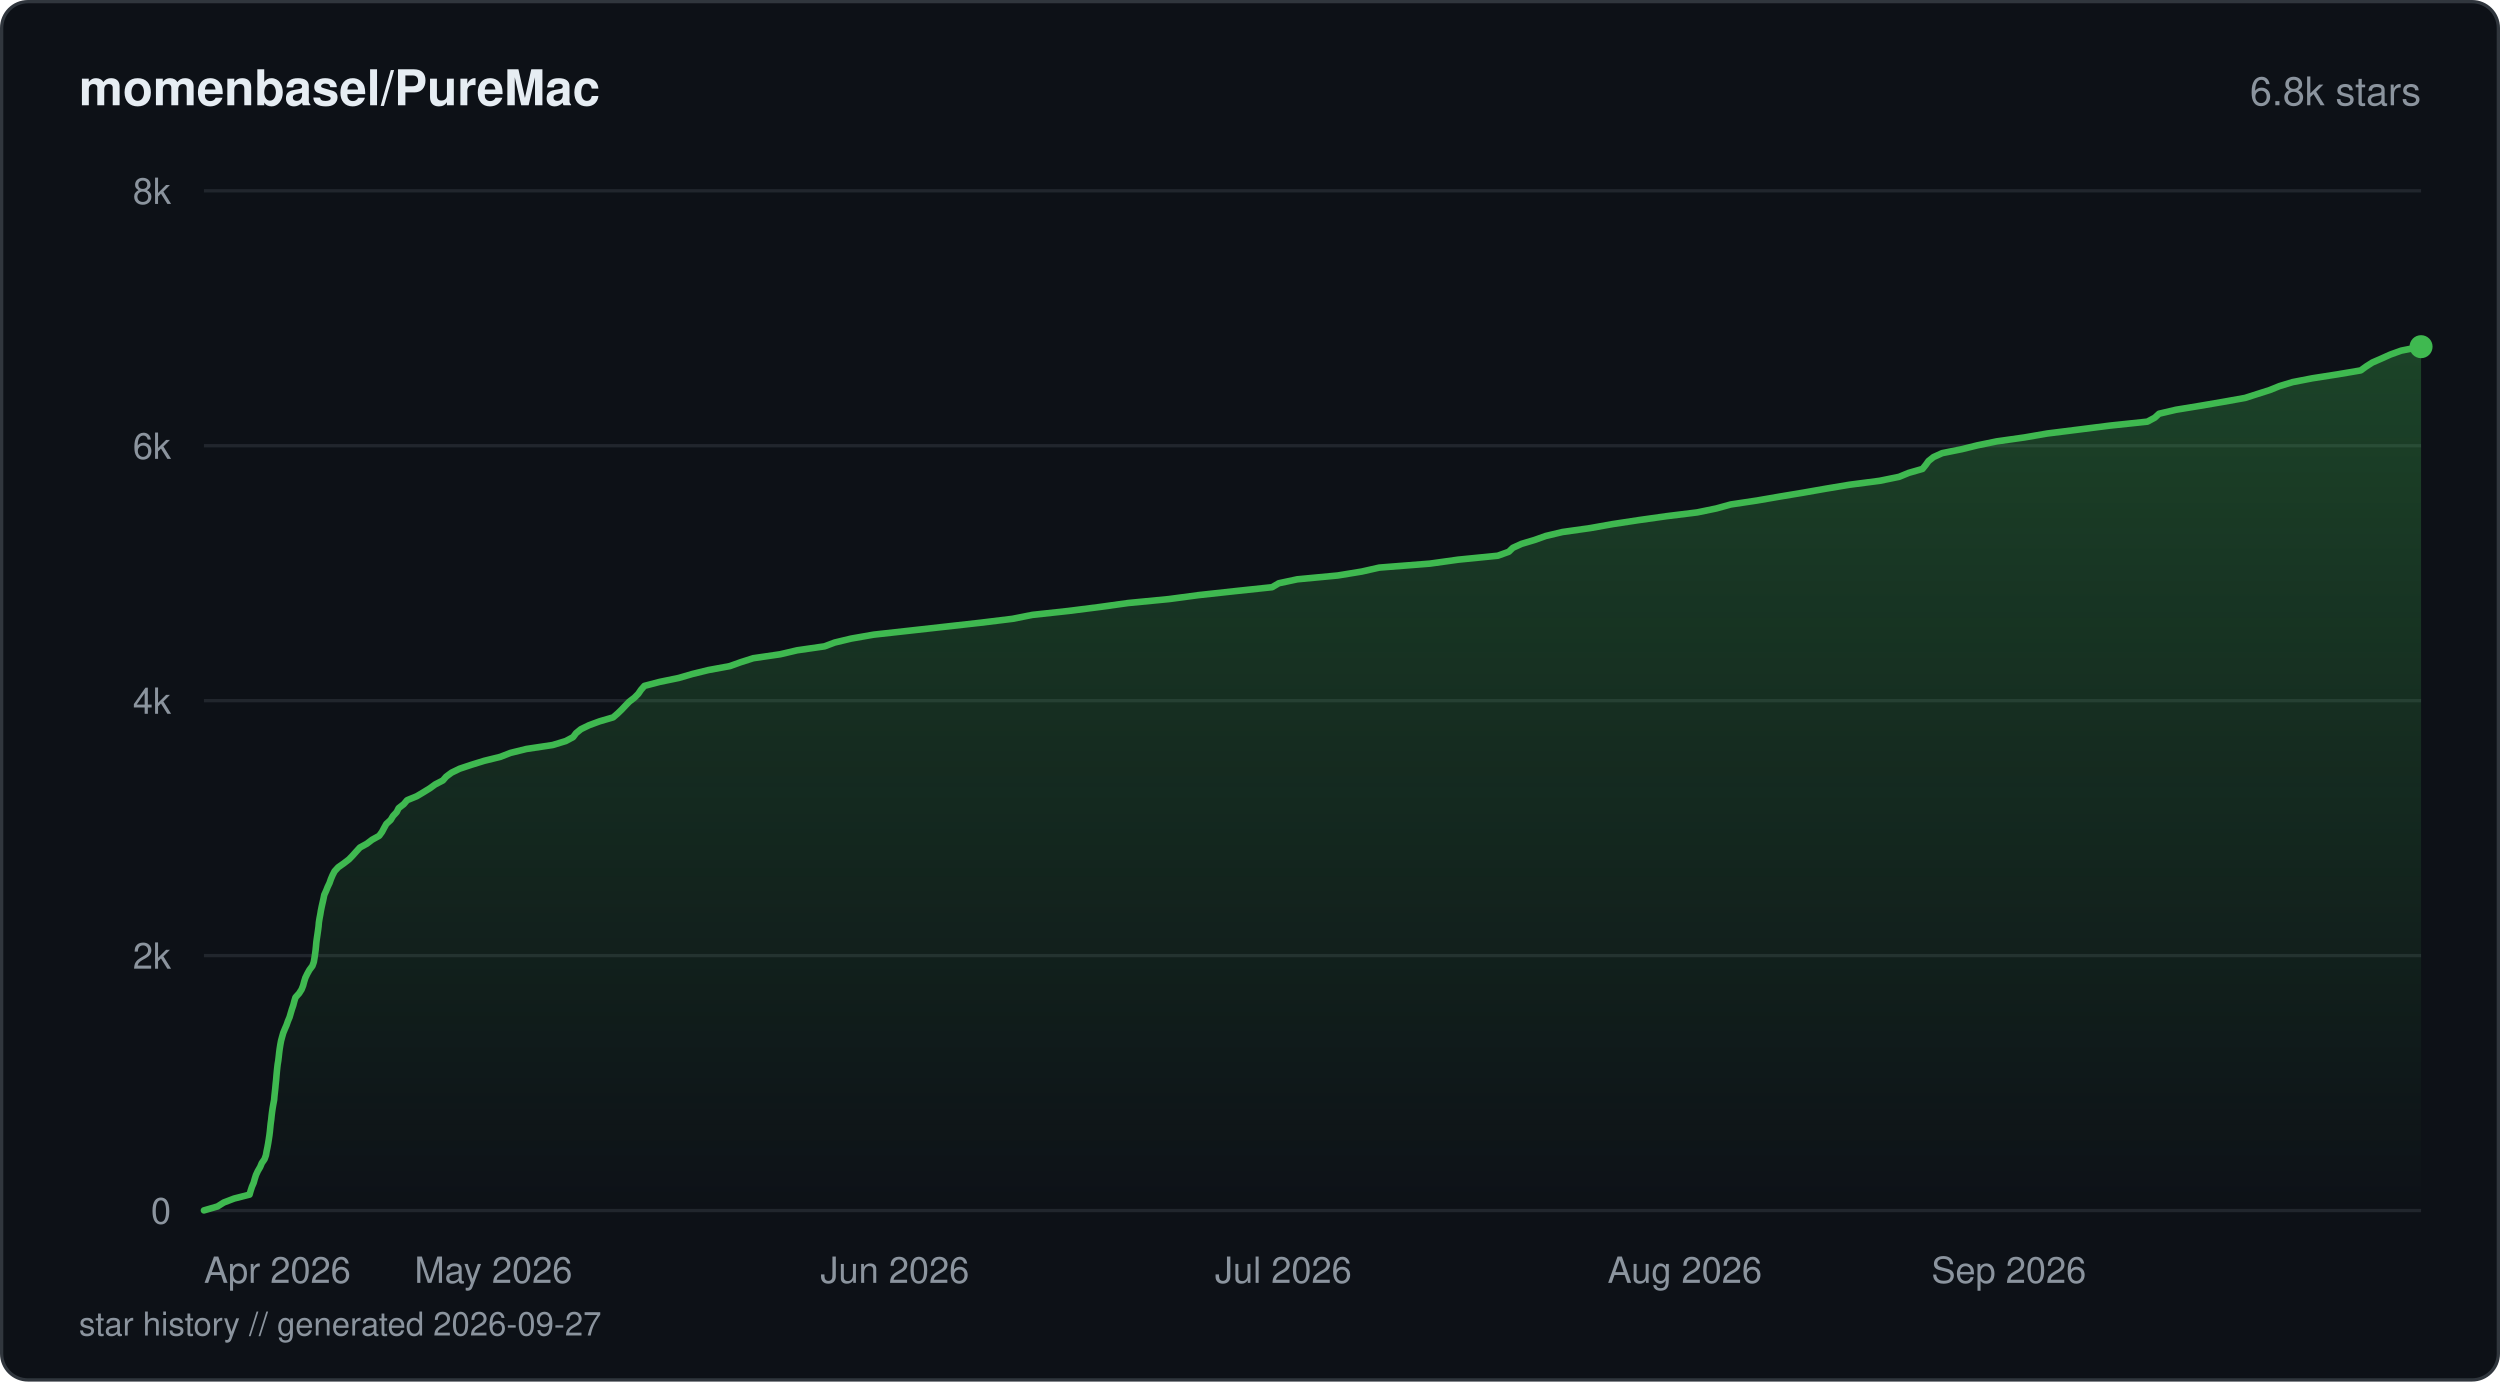
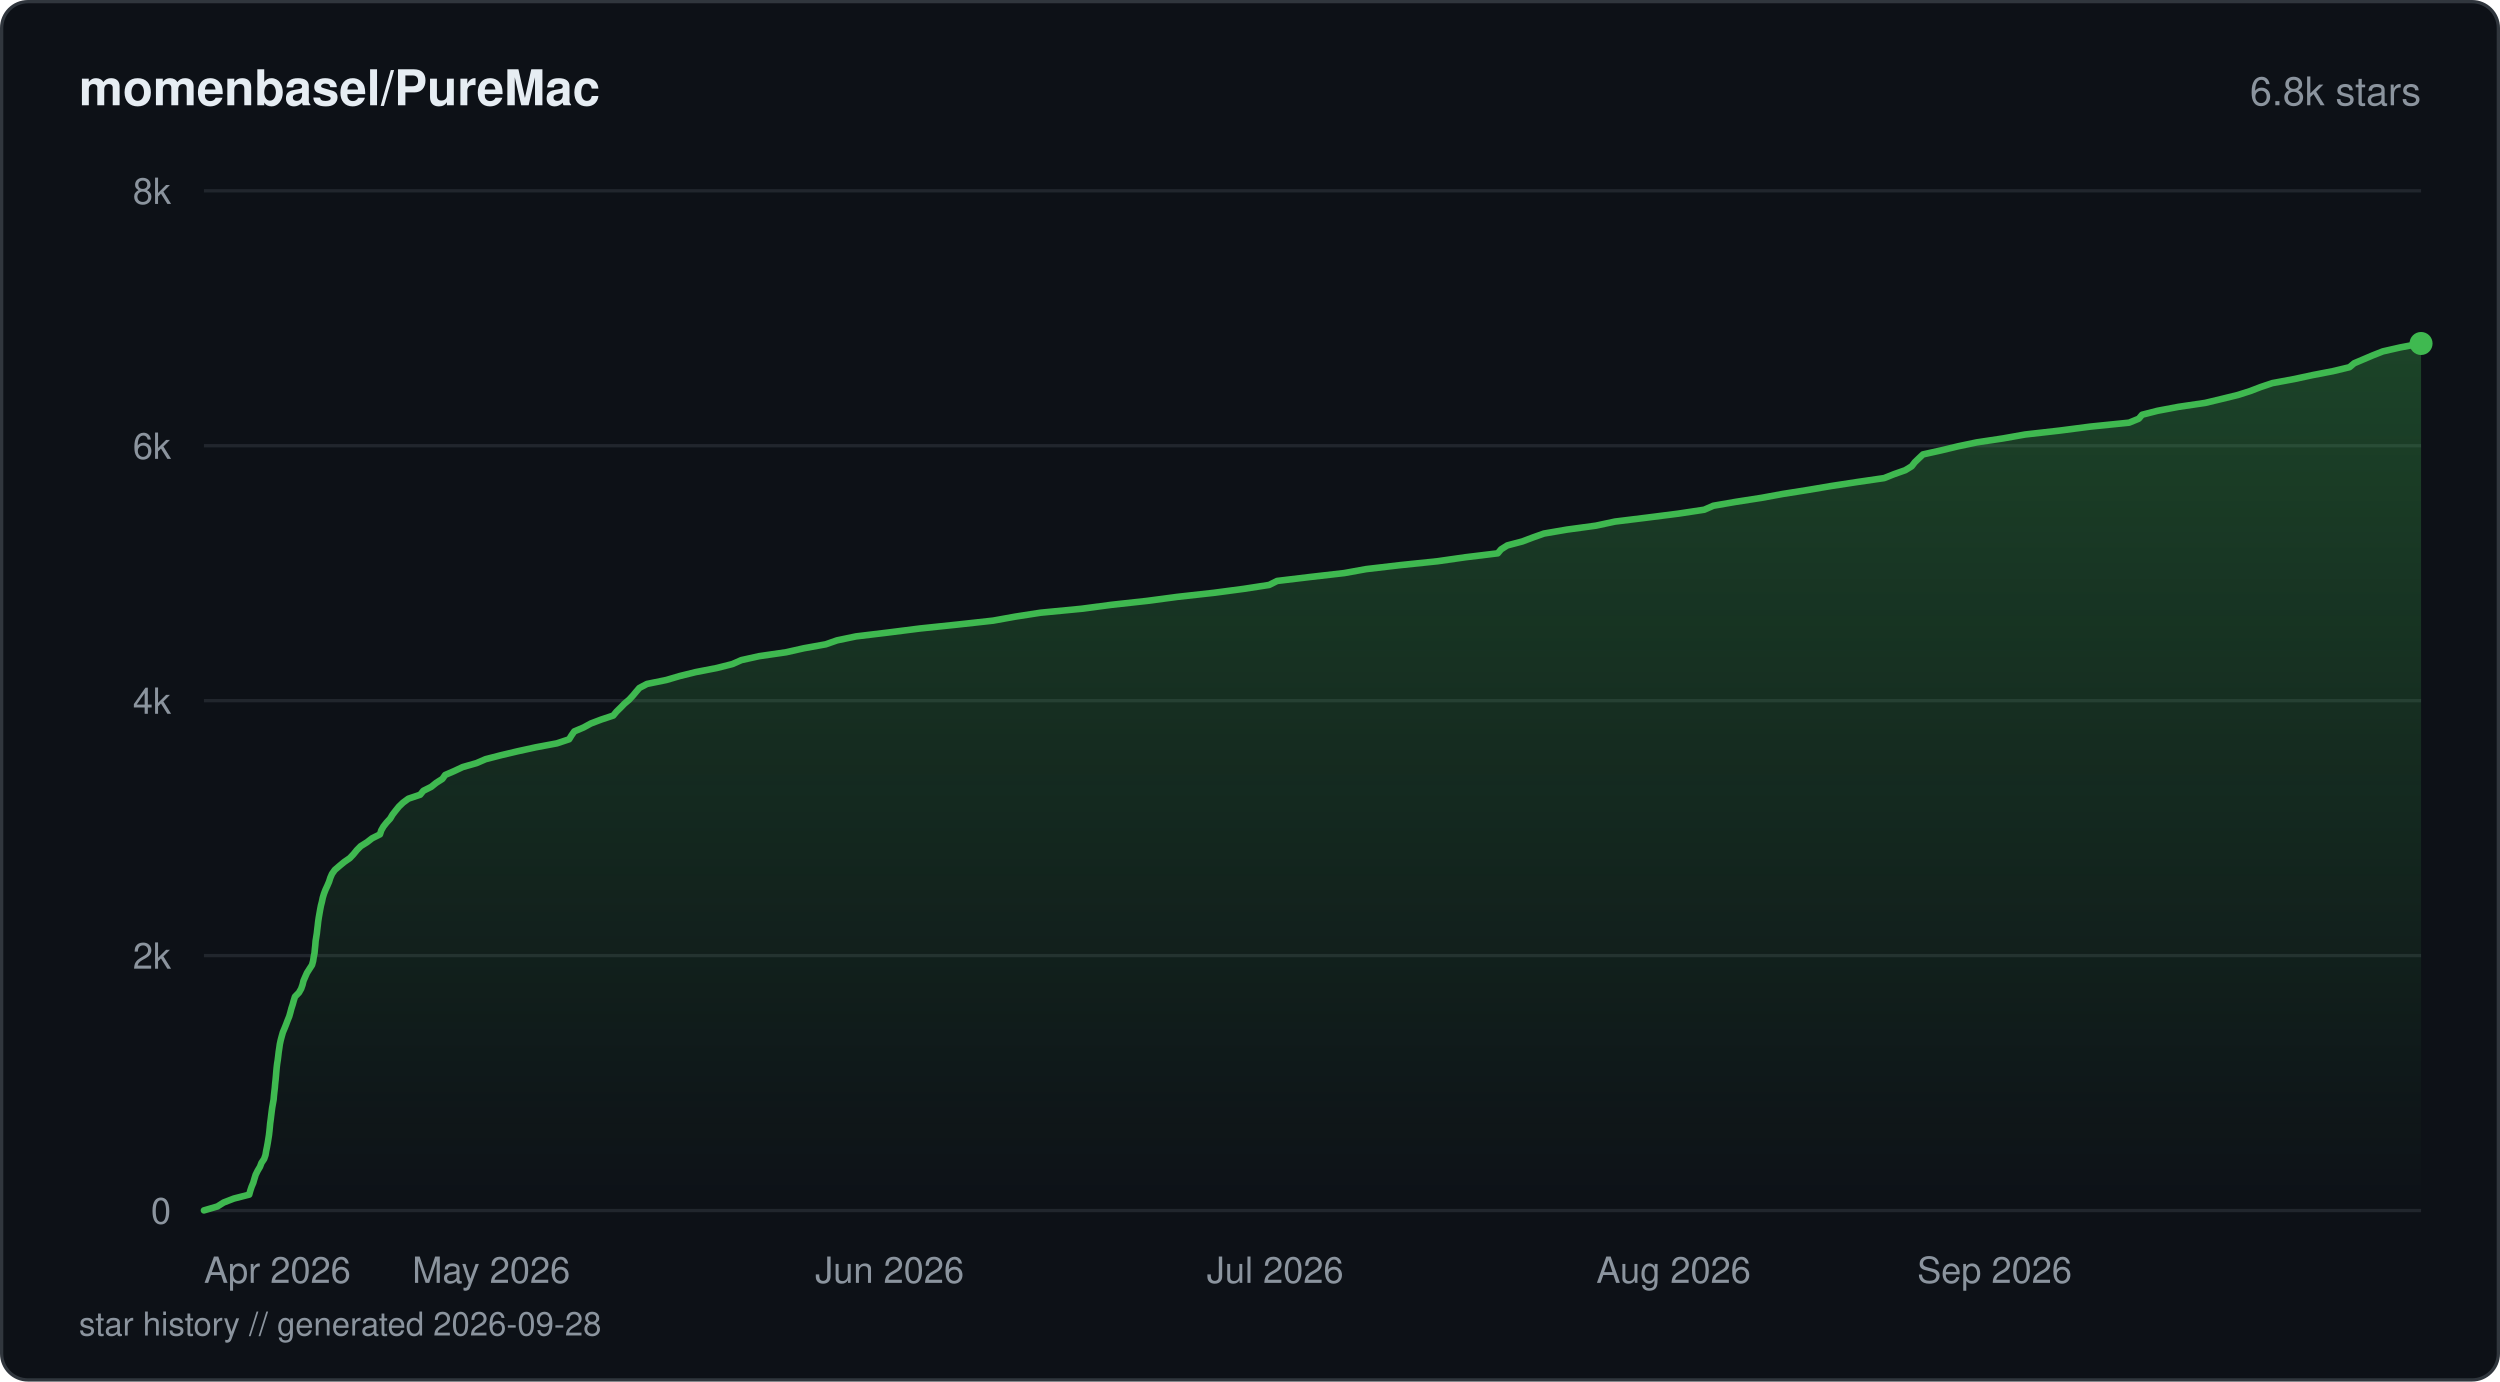
<svg xmlns="http://www.w3.org/2000/svg" viewBox="0 0 760 420" width="760" height="420" fill="none">
  <defs>
    <linearGradient id="fill-starhistorydarksvg" x1="0" y1="0" x2="0" y2="1">
      <stop offset="0%" stop-color="#3fb950" stop-opacity="0.3" />
      <stop offset="100%" stop-color="#3fb950" stop-opacity="0" />
    </linearGradient>
  </defs>
  <rect x="0.5" y="0.5" width="759" height="419" rx="8" fill="#0d1117" stroke="#30363d" stroke-width="1" />
  <text x="24" y="32" fill="#e6edf3" font-family="-apple-system, BlinkMacSystemFont, 'Segoe UI', Helvetica, Arial, sans-serif" font-size="15" font-weight="600">momenbasel/PureMac</text>
  <text x="736" y="32" fill="#8b949e" font-family="-apple-system, BlinkMacSystemFont, 'Segoe UI', Helvetica, Arial, sans-serif" font-size="12" text-anchor="end">6.8k stars</text>
  <line x1="62" y1="368" x2="736" y2="368" stroke="#21262d" stroke-width="1" />
  <text x="52" y="372" fill="#8b949e" font-family="-apple-system, BlinkMacSystemFont, 'Segoe UI', Helvetica, Arial, sans-serif" font-size="11" text-anchor="end">0</text>
  <line x1="62" y1="290.5" x2="736" y2="290.5" stroke="#21262d" stroke-width="1" />
  <text x="52" y="294.5" fill="#8b949e" font-family="-apple-system, BlinkMacSystemFont, 'Segoe UI', Helvetica, Arial, sans-serif" font-size="11" text-anchor="end">2k</text>
  <line x1="62" y1="213" x2="736" y2="213" stroke="#21262d" stroke-width="1" />
  <text x="52" y="217" fill="#8b949e" font-family="-apple-system, BlinkMacSystemFont, 'Segoe UI', Helvetica, Arial, sans-serif" font-size="11" text-anchor="end">4k</text>
  <line x1="62" y1="135.5" x2="736" y2="135.5" stroke="#21262d" stroke-width="1" />
  <text x="52" y="139.5" fill="#8b949e" font-family="-apple-system, BlinkMacSystemFont, 'Segoe UI', Helvetica, Arial, sans-serif" font-size="11" text-anchor="end">6k</text>
  <line x1="62" y1="58" x2="736" y2="58" stroke="#21262d" stroke-width="1" />
  <text x="52" y="62" fill="#8b949e" font-family="-apple-system, BlinkMacSystemFont, 'Segoe UI', Helvetica, Arial, sans-serif" font-size="11" text-anchor="end">8k</text>
-   <path d="M62 367.96 L66.13 366.76 L68.03 365.56 L71.17 364.36 L75.86 363.16 L76.2 361.96 L76.6 360.75 L77.12 359.55 L77.45 358.35 L77.82 357.19 L78.38 355.99 L79.08 354.79 L79.58 353.59 L80.42 352.38 L80.84 351.18 L81.05 349.98 L81.3 348.78 L81.52 347.58 L81.71 346.38 L81.89 345.18 L82.04 343.98 L82.16 342.77 L82.28 341.57 L82.45 340.37 L82.57 339.17 L82.72 337.97 L82.89 336.81 L83.1 335.61 L83.33 334.4 L83.43 333.2 L83.56 332 L83.69 330.8 L83.8 329.6 L83.93 328.4 L84.03 327.2 L84.14 326 L84.26 324.79 L84.4 323.59 L84.6 322.39 L84.74 321.19 L84.87 319.99 L85.03 318.79 L85.22 317.59 L85.44 316.42 L85.76 315.22 L86.1 314.02 L86.59 312.82 L87.11 311.62 L87.53 310.42 L88.03 309.22 L88.38 308.02 L88.74 306.81 L89.15 305.61 L89.46 304.41 L89.82 303.21 L90.91 302.01 L91.68 300.81 L92.15 299.61 L92.47 298.4 L92.83 297.24 L93.41 296.04 L94.08 294.84 L94.98 293.64 L95.4 292.44 L95.6 291.24 L95.78 290.03 L95.94 288.83 L96.06 287.63 L96.17 286.43 L96.33 285.23 L96.51 284.03 L96.68 282.83 L96.84 281.63 L96.94 280.43 L97.13 279.22 L97.36 278.02 L97.55 276.86 L97.79 275.66 L98.06 274.46 L98.33 273.26 L98.57 272.06 L99.12 270.85 L99.6 269.65 L100.17 268.45 L100.59 267.25 L101.1 266.05 L101.72 264.85 L102.82 263.65 L104.52 262.45 L106.1 261.24 L107.25 260.04 L108.32 258.84 L109.42 257.64 L111.54 256.48 L113.12 255.28 L115.28 254.08 L116.15 252.87 L116.78 251.67 L117.45 250.47 L118.76 249.27 L119.48 248.07 L120.59 246.87 L121.19 245.67 L122.75 244.46 L123.76 243.26 L126.69 242.06 L128.7 240.86 L130.65 239.66 L132.31 238.46 L134.63 237.26 L135.63 236.1 L137.26 234.89 L139.72 233.69 L143.33 232.49 L147.19 231.29 L152.08 230.09 L155.16 228.89 L160.01 227.69 L168 226.49 L171.99 225.28 L174.23 224.08 L175.12 222.88 L176.59 221.68 L179.05 220.48 L182.29 219.28 L186.4 218.08 L187.79 216.88 L189 215.71 L190.13 214.51 L191.29 213.31 L192.85 212.11 L194.04 210.91 L194.86 209.71 L195.9 208.51 L200.52 207.3 L206.34 206.1 L210.45 204.9 L215.33 203.7 L221.86 202.5 L225.21 201.3 L228.98 200.1 L237.17 198.9 L242.33 197.69 L250.66 196.49 L253.75 195.33 L258.76 194.13 L265.62 192.93 L276.45 191.73 L287.2 190.53 L298 189.32 L307.8 188.12 L313.87 186.92 L324.91 185.72 L334.35 184.52 L342.95 183.32 L355.36 182.12 L364.32 180.92 L375.4 179.71 L386.72 178.51 L388.75 177.31 L394.37 176.11 L406.67 174.95 L413.98 173.75 L419.3 172.55 L434.69 171.34 L443.27 170.14 L455.32 168.94 L458.66 167.74 L459.9 166.54 L462.53 165.34 L466.54 164.14 L469.9 162.94 L474.99 161.73 L483.49 160.53 L490.2 159.33 L498.07 158.13 L506.56 156.93 L515.94 155.77 L521.77 154.57 L526.15 153.36 L534.11 152.16 L541.05 150.96 L548.23 149.76 L555.06 148.56 L562.23 147.36 L571.44 146.16 L577.35 144.95 L580.26 143.75 L584.44 142.55 L585.41 141.35 L586.27 140.15 L587.78 138.95 L590.44 137.75 L596.41 136.55 L601.15 135.38 L606.99 134.18 L615.45 132.98 L622.4 131.78 L631.98 130.58 L641.44 129.38 L652.8 128.18 L655.04 126.98 L656.36 125.77 L661.48 124.57 L668.8 123.37 L675.79 122.17 L682.5 120.97 L686.25 119.77 L690.02 118.57 L692.98 117.37 L696.97 116.16 L702.95 115 L710.62 113.8 L717.67 112.6 L719.32 111.4 L721.2 110.2 L723.96 109 L726.64 107.79 L729.98 106.59 L736 105.39 L736 368 L62 368 Z" fill="url(#fill-starhistorydarksvg)" />
-   <path d="M62 367.96 L66.13 366.76 L68.03 365.56 L71.17 364.36 L75.86 363.16 L76.2 361.96 L76.6 360.75 L77.12 359.55 L77.45 358.35 L77.82 357.19 L78.38 355.99 L79.08 354.79 L79.58 353.59 L80.42 352.38 L80.84 351.18 L81.05 349.98 L81.3 348.78 L81.52 347.58 L81.71 346.38 L81.89 345.18 L82.04 343.98 L82.16 342.77 L82.28 341.57 L82.45 340.37 L82.57 339.17 L82.72 337.97 L82.89 336.81 L83.1 335.61 L83.33 334.4 L83.43 333.2 L83.56 332 L83.69 330.8 L83.8 329.6 L83.93 328.4 L84.03 327.2 L84.14 326 L84.26 324.79 L84.4 323.59 L84.6 322.39 L84.74 321.19 L84.87 319.99 L85.03 318.79 L85.22 317.59 L85.44 316.42 L85.76 315.22 L86.1 314.02 L86.59 312.82 L87.11 311.62 L87.53 310.42 L88.03 309.22 L88.38 308.02 L88.74 306.81 L89.15 305.61 L89.46 304.41 L89.82 303.21 L90.91 302.01 L91.68 300.81 L92.15 299.61 L92.47 298.4 L92.83 297.24 L93.41 296.04 L94.08 294.84 L94.98 293.64 L95.4 292.44 L95.6 291.24 L95.78 290.03 L95.94 288.83 L96.06 287.63 L96.17 286.43 L96.33 285.23 L96.51 284.03 L96.68 282.83 L96.84 281.63 L96.94 280.43 L97.13 279.22 L97.36 278.02 L97.55 276.86 L97.79 275.66 L98.06 274.46 L98.33 273.26 L98.57 272.06 L99.12 270.85 L99.6 269.65 L100.17 268.45 L100.59 267.25 L101.1 266.05 L101.72 264.85 L102.82 263.65 L104.52 262.45 L106.1 261.24 L107.25 260.04 L108.32 258.84 L109.42 257.64 L111.54 256.48 L113.12 255.28 L115.28 254.08 L116.15 252.87 L116.78 251.67 L117.45 250.47 L118.76 249.27 L119.48 248.07 L120.59 246.87 L121.19 245.67 L122.75 244.46 L123.76 243.26 L126.69 242.06 L128.7 240.86 L130.65 239.66 L132.31 238.46 L134.63 237.26 L135.63 236.1 L137.26 234.89 L139.72 233.69 L143.33 232.49 L147.19 231.29 L152.08 230.09 L155.16 228.89 L160.01 227.69 L168 226.49 L171.99 225.28 L174.23 224.08 L175.12 222.88 L176.59 221.68 L179.05 220.48 L182.29 219.28 L186.4 218.08 L187.79 216.88 L189 215.71 L190.13 214.51 L191.29 213.31 L192.85 212.11 L194.04 210.91 L194.86 209.71 L195.9 208.51 L200.52 207.3 L206.34 206.1 L210.45 204.9 L215.33 203.7 L221.86 202.5 L225.21 201.3 L228.98 200.1 L237.17 198.9 L242.33 197.69 L250.66 196.49 L253.75 195.33 L258.76 194.13 L265.62 192.93 L276.45 191.73 L287.2 190.53 L298 189.32 L307.8 188.12 L313.87 186.92 L324.91 185.72 L334.35 184.52 L342.95 183.32 L355.36 182.12 L364.32 180.92 L375.4 179.71 L386.72 178.51 L388.75 177.31 L394.37 176.11 L406.67 174.95 L413.98 173.75 L419.3 172.55 L434.69 171.34 L443.27 170.14 L455.32 168.94 L458.66 167.74 L459.9 166.54 L462.53 165.34 L466.54 164.14 L469.9 162.94 L474.99 161.73 L483.49 160.53 L490.2 159.33 L498.07 158.13 L506.56 156.93 L515.94 155.77 L521.77 154.57 L526.15 153.36 L534.11 152.16 L541.05 150.96 L548.23 149.76 L555.06 148.56 L562.23 147.36 L571.44 146.16 L577.35 144.95 L580.26 143.75 L584.44 142.55 L585.41 141.35 L586.27 140.15 L587.78 138.95 L590.44 137.75 L596.41 136.55 L601.15 135.38 L606.99 134.18 L615.45 132.98 L622.4 131.78 L631.98 130.58 L641.44 129.38 L652.8 128.18 L655.04 126.98 L656.36 125.77 L661.48 124.57 L668.8 123.37 L675.79 122.17 L682.5 120.97 L686.25 119.77 L690.02 118.57 L692.98 117.37 L696.97 116.16 L702.95 115 L710.62 113.8 L717.67 112.6 L719.32 111.4 L721.2 110.2 L723.96 109 L726.64 107.79 L729.98 106.59 L736 105.39" stroke="#3fb950" stroke-width="2" stroke-linejoin="round" stroke-linecap="round" fill="none" />
-   <circle cx="736" cy="105.39" r="3.5" fill="#3fb950" />
+   <path d="M62 367.96 L66.1 366.76 L67.99 365.56 L71.1 364.36 L75.76 363.16 L76.09 361.96 L76.49 360.75 L77 359.55 L77.34 358.35 L77.71 357.15 L78.32 355.91 L79.03 354.71 L79.49 353.51 L80.3 352.31 L80.71 351.11 L80.91 349.9 L81.16 348.7 L81.38 347.5 L81.57 346.3 L81.76 345.1 L81.9 343.9 L82.02 342.7 L82.13 341.5 L82.3 340.29 L82.44 339.09 L82.59 337.89 L82.75 336.69 L82.96 335.49 L83.18 334.25 L83.28 333.05 L83.41 331.85 L83.55 330.65 L83.65 329.44 L83.78 328.24 L83.89 327.04 L83.99 325.84 L84.1 324.64 L84.24 323.44 L84.43 322.24 L84.58 321.04 L84.72 319.83 L84.9 318.63 L85.07 317.43 L85.33 316.23 L85.65 315.03 L85.99 313.83 L86.51 312.59 L86.99 311.39 L87.44 310.19 L87.93 308.98 L88.27 307.78 L88.58 306.58 L88.97 305.38 L89.3 304.18 L89.67 302.98 L90.86 301.78 L91.55 300.58 L91.97 299.37 L92.26 298.17 L92.78 296.97 L93.31 295.77 L94.07 294.57 L94.85 293.37 L95.18 292.17 L95.37 290.93 L95.61 289.73 L95.72 288.52 L95.85 287.32 L95.94 286.12 L96.13 284.92 L96.32 283.72 L96.45 282.52 L96.6 281.32 L96.73 280.12 L96.91 278.91 L97.12 277.71 L97.33 276.51 L97.56 275.31 L97.87 274.11 L98.12 272.91 L98.48 271.71 L98.94 270.51 L99.5 269.3 L100.03 268.06 L100.41 266.86 L100.93 265.66 L101.78 264.46 L103.17 263.26 L104.62 262.06 L106.35 260.86 L107.49 259.65 L108.46 258.45 L109.64 257.25 L111.56 256.05 L113.11 254.85 L115.5 253.65 L115.89 252.45 L116.57 251.25 L117.52 250.05 L118.63 248.84 L119.34 247.64 L120.3 246.4 L121.27 245.2 L122.52 244 L124.15 242.8 L127.73 241.6 L128.7 240.4 L131.09 239.2 L132.6 237.99 L134.48 236.79 L135.33 235.59 L138.1 234.39 L140.65 233.19 L144.85 231.99 L147.63 230.79 L152.29 229.59 L157.39 228.38 L162.89 227.18 L169.29 225.98 L173.01 224.74 L173.75 223.54 L174.59 222.34 L177.43 221.14 L179.62 219.94 L182.78 218.74 L186.43 217.53 L187.42 216.33 L188.65 215.13 L189.81 213.93 L191.24 212.73 L192.35 211.53 L193.35 210.33 L194.38 209.13 L196.67 207.92 L202.56 206.72 L206.63 205.52 L211.48 204.32 L217.88 203.08 L222.63 201.88 L225.36 200.68 L230.77 199.48 L239 198.28 L244.37 197.07 L251.03 195.87 L254.46 194.67 L260.21 193.47 L270.13 192.27 L279.59 191.07 L291.05 189.87 L301.92 188.67 L308.63 187.46 L316.35 186.26 L328.81 185.06 L337.9 183.86 L348.81 182.66 L357.82 181.46 L368.96 180.22 L378.03 179.02 L385.83 177.82 L388.24 176.61 L398.23 175.41 L408.67 174.21 L415.3 173.01 L425.58 171.81 L437.08 170.61 L445.45 169.41 L455.31 168.21 L456.33 167 L458.23 165.8 L462.8 164.6 L465.97 163.4 L469.36 162.2 L476.34 161 L485.16 159.8 L490.95 158.56 L500.76 157.35 L510.17 156.15 L518.1 154.95 L520.84 153.75 L527.74 152.55 L535.46 151.35 L542.02 150.15 L549.58 148.95 L556.66 147.75 L564.55 146.54 L572.78 145.34 L575.8 144.14 L579.21 142.94 L581.16 141.74 L582.08 140.54 L583.32 139.34 L584.59 138.14 L590.21 136.89 L595.2 135.69 L600.89 134.49 L608.86 133.29 L615.62 132.09 L626.21 130.89 L635.44 129.69 L647.25 128.49 L650.18 127.29 L651.2 126.08 L655.89 124.88 L662.27 123.68 L670.38 122.48 L675.39 121.28 L680.3 120.08 L684.07 118.88 L687.19 117.68 L690.78 116.47 L697.46 115.23 L703.02 114.03 L709.24 112.83 L714.25 111.63 L715.67 110.43 L718.5 109.23 L721.32 108.03 L724.39 106.82 L729.66 105.62 L736 104.42 L736 368 L62 368 Z" fill="url(#fill-starhistorydarksvg)" />
+   <path d="M62 367.96 L66.1 366.76 L67.99 365.56 L71.1 364.36 L75.76 363.16 L76.09 361.96 L76.49 360.75 L77 359.55 L77.34 358.35 L77.71 357.15 L78.32 355.91 L79.03 354.71 L79.49 353.51 L80.3 352.31 L80.71 351.11 L80.91 349.9 L81.16 348.7 L81.38 347.5 L81.57 346.3 L81.76 345.1 L81.9 343.9 L82.02 342.7 L82.13 341.5 L82.3 340.29 L82.44 339.09 L82.59 337.89 L82.75 336.69 L82.96 335.49 L83.18 334.25 L83.28 333.05 L83.41 331.85 L83.55 330.65 L83.65 329.44 L83.78 328.24 L83.89 327.04 L83.99 325.84 L84.1 324.64 L84.24 323.44 L84.43 322.24 L84.58 321.04 L84.72 319.83 L84.9 318.63 L85.07 317.43 L85.33 316.23 L85.65 315.03 L85.99 313.83 L86.51 312.59 L86.99 311.39 L87.44 310.19 L87.93 308.98 L88.27 307.78 L88.58 306.58 L88.97 305.38 L89.3 304.18 L89.67 302.98 L90.86 301.78 L91.55 300.58 L91.97 299.37 L92.26 298.17 L92.78 296.97 L93.31 295.77 L94.07 294.57 L94.85 293.37 L95.18 292.17 L95.37 290.93 L95.61 289.73 L95.72 288.52 L95.85 287.32 L95.94 286.12 L96.13 284.92 L96.32 283.72 L96.45 282.52 L96.6 281.32 L96.73 280.12 L96.91 278.91 L97.12 277.71 L97.33 276.51 L97.56 275.31 L97.87 274.11 L98.12 272.91 L98.48 271.71 L98.94 270.51 L99.5 269.3 L100.03 268.06 L100.41 266.86 L100.93 265.66 L101.78 264.46 L103.17 263.26 L104.62 262.06 L106.35 260.86 L107.49 259.65 L108.46 258.45 L109.64 257.25 L111.56 256.05 L113.11 254.85 L115.5 253.65 L115.89 252.45 L116.57 251.25 L117.52 250.05 L118.63 248.84 L119.34 247.64 L120.3 246.4 L121.27 245.2 L122.52 244 L124.15 242.8 L127.73 241.6 L128.7 240.4 L131.09 239.2 L132.6 237.99 L134.48 236.79 L135.33 235.59 L138.1 234.39 L140.65 233.19 L144.85 231.99 L147.63 230.79 L152.29 229.59 L157.39 228.38 L162.89 227.18 L169.29 225.98 L173.01 224.74 L173.75 223.54 L174.59 222.34 L177.43 221.14 L179.62 219.94 L182.78 218.74 L186.43 217.53 L187.42 216.33 L188.65 215.13 L189.81 213.93 L191.24 212.73 L192.35 211.53 L193.35 210.33 L194.38 209.13 L196.67 207.92 L202.56 206.72 L206.63 205.52 L211.48 204.32 L217.88 203.08 L222.63 201.88 L225.36 200.68 L230.77 199.48 L239 198.28 L244.37 197.07 L251.03 195.87 L254.46 194.67 L260.21 193.47 L270.13 192.27 L279.59 191.07 L291.05 189.87 L301.92 188.67 L308.63 187.46 L316.35 186.26 L328.81 185.06 L337.9 183.86 L348.81 182.66 L357.82 181.46 L368.96 180.22 L378.03 179.02 L385.83 177.82 L388.24 176.61 L398.23 175.41 L408.67 174.21 L415.3 173.01 L425.58 171.81 L437.08 170.61 L445.45 169.41 L455.31 168.21 L456.33 167 L458.23 165.8 L462.8 164.6 L465.97 163.4 L469.36 162.2 L476.34 161 L485.16 159.8 L490.95 158.56 L500.76 157.35 L510.17 156.15 L518.1 154.95 L520.84 153.75 L527.74 152.55 L535.46 151.35 L542.02 150.15 L549.58 148.95 L556.66 147.75 L564.55 146.54 L572.78 145.34 L575.8 144.14 L579.21 142.94 L581.16 141.74 L582.08 140.54 L583.32 139.34 L584.59 138.14 L590.21 136.89 L595.2 135.69 L600.89 134.49 L608.86 133.29 L615.62 132.09 L626.21 130.89 L635.44 129.69 L647.25 128.49 L650.18 127.29 L651.2 126.08 L655.89 124.88 L662.27 123.68 L670.38 122.48 L675.39 121.28 L680.3 120.08 L684.07 118.88 L687.19 117.68 L690.78 116.47 L697.46 115.23 L703.02 114.03 L709.24 112.83 L714.25 111.63 L715.67 110.43 L718.5 109.23 L721.32 108.03 L724.39 106.82 L729.66 105.62 L736 104.42" stroke="#3fb950" stroke-width="2" stroke-linejoin="round" stroke-linecap="round" fill="none" />
+   <circle cx="736" cy="104.42" r="3.5" fill="#3fb950" />
  <text x="62" y="390" fill="#8b949e" font-family="-apple-system, BlinkMacSystemFont, 'Segoe UI', Helvetica, Arial, sans-serif" font-size="11" text-anchor="start">Apr 2026</text>
-   <text x="150" y="390" fill="#8b949e" font-family="-apple-system, BlinkMacSystemFont, 'Segoe UI', Helvetica, Arial, sans-serif" font-size="11" text-anchor="middle">May 2026</text>
-   <text x="272.03" y="390" fill="#8b949e" font-family="-apple-system, BlinkMacSystemFont, 'Segoe UI', Helvetica, Arial, sans-serif" font-size="11" text-anchor="middle">Jun 2026</text>
-   <text x="390.13" y="390" fill="#8b949e" font-family="-apple-system, BlinkMacSystemFont, 'Segoe UI', Helvetica, Arial, sans-serif" font-size="11" text-anchor="middle">Jul 2026</text>
-   <text x="512.17" y="390" fill="#8b949e" font-family="-apple-system, BlinkMacSystemFont, 'Segoe UI', Helvetica, Arial, sans-serif" font-size="11" text-anchor="middle">Aug 2026</text>
-   <text x="634.21" y="390" fill="#8b949e" font-family="-apple-system, BlinkMacSystemFont, 'Segoe UI', Helvetica, Arial, sans-serif" font-size="11" text-anchor="end">Sep 2026</text>
-   <text x="24" y="406" fill="#8b949e" font-family="-apple-system, BlinkMacSystemFont, 'Segoe UI', Helvetica, Arial, sans-serif" font-size="10">star history // generated 2026-09-27</text>
+   <text x="149.33" y="390" fill="#8b949e" font-family="-apple-system, BlinkMacSystemFont, 'Segoe UI', Helvetica, Arial, sans-serif" font-size="11" text-anchor="middle">May 2026</text>
+   <text x="270.44" y="390" fill="#8b949e" font-family="-apple-system, BlinkMacSystemFont, 'Segoe UI', Helvetica, Arial, sans-serif" font-size="11" text-anchor="middle">Jun 2026</text>
+   <text x="387.65" y="390" fill="#8b949e" font-family="-apple-system, BlinkMacSystemFont, 'Segoe UI', Helvetica, Arial, sans-serif" font-size="11" text-anchor="middle">Jul 2026</text>
+   <text x="508.76" y="390" fill="#8b949e" font-family="-apple-system, BlinkMacSystemFont, 'Segoe UI', Helvetica, Arial, sans-serif" font-size="11" text-anchor="middle">Aug 2026</text>
+   <text x="629.87" y="390" fill="#8b949e" font-family="-apple-system, BlinkMacSystemFont, 'Segoe UI', Helvetica, Arial, sans-serif" font-size="11" text-anchor="end">Sep 2026</text>
+   <text x="24" y="406" fill="#8b949e" font-family="-apple-system, BlinkMacSystemFont, 'Segoe UI', Helvetica, Arial, sans-serif" font-size="10">star history // generated 2026-09-28</text>
</svg>
